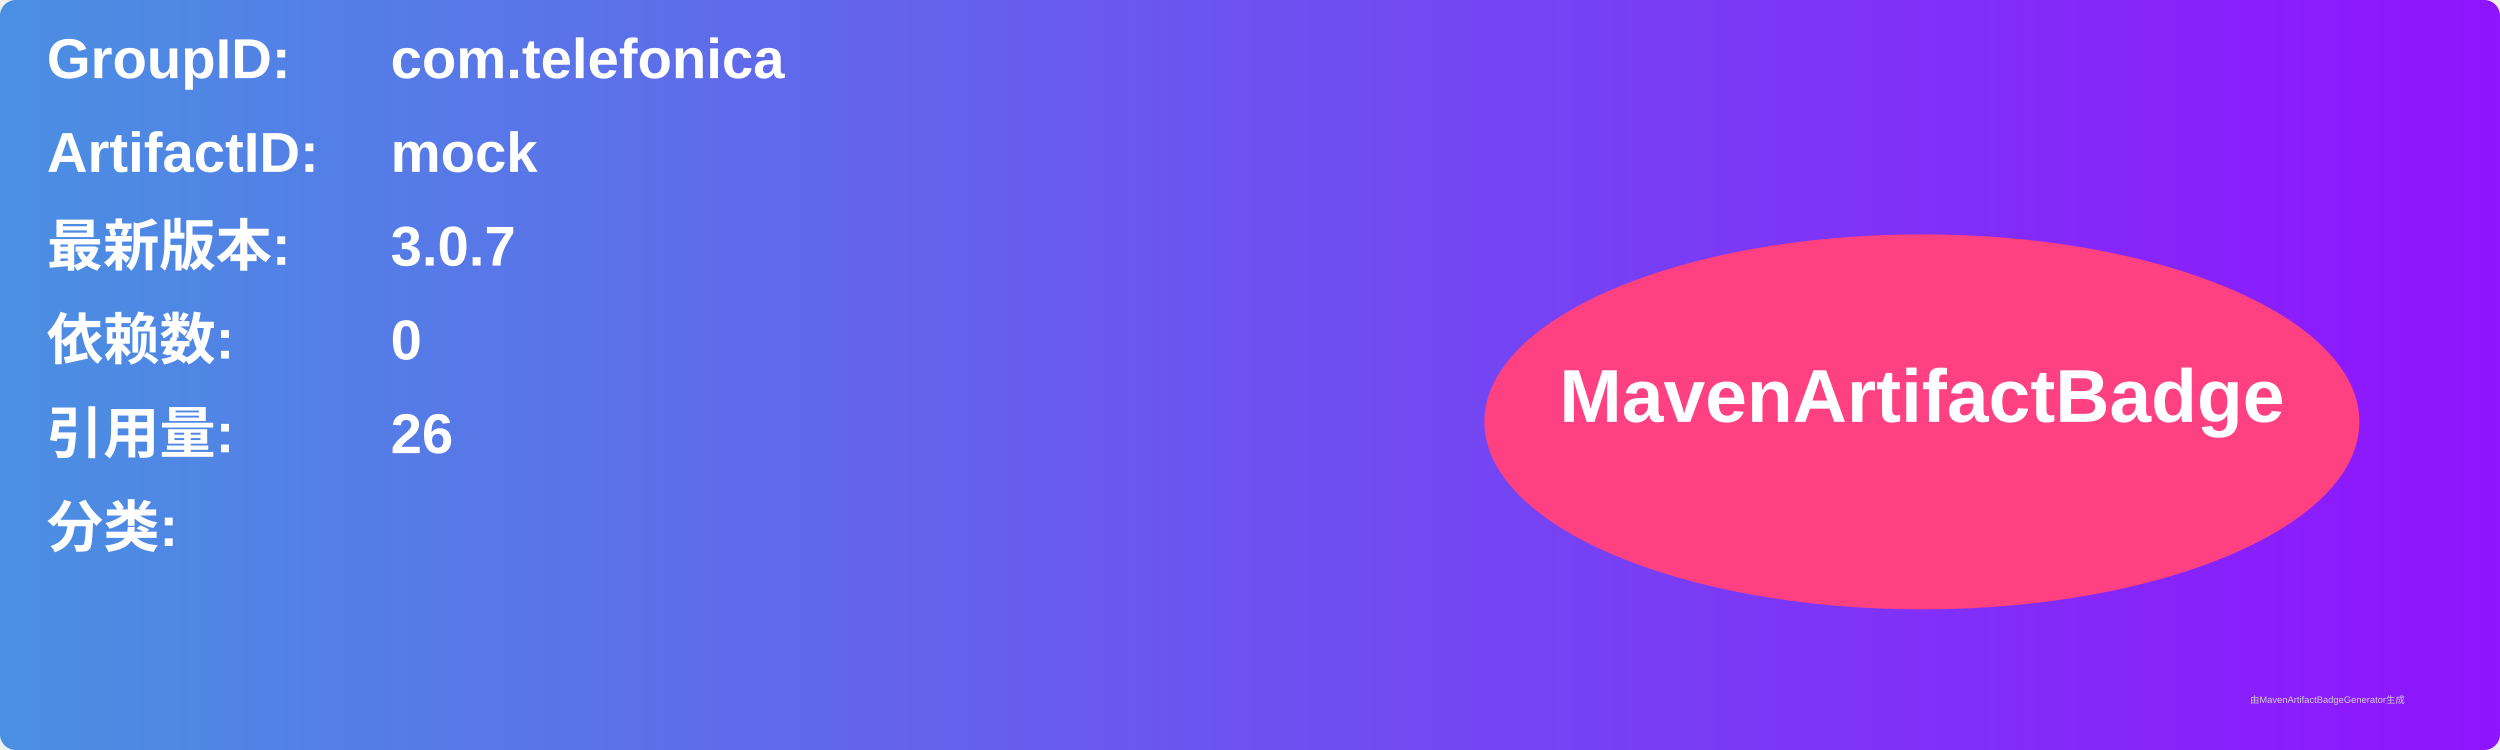
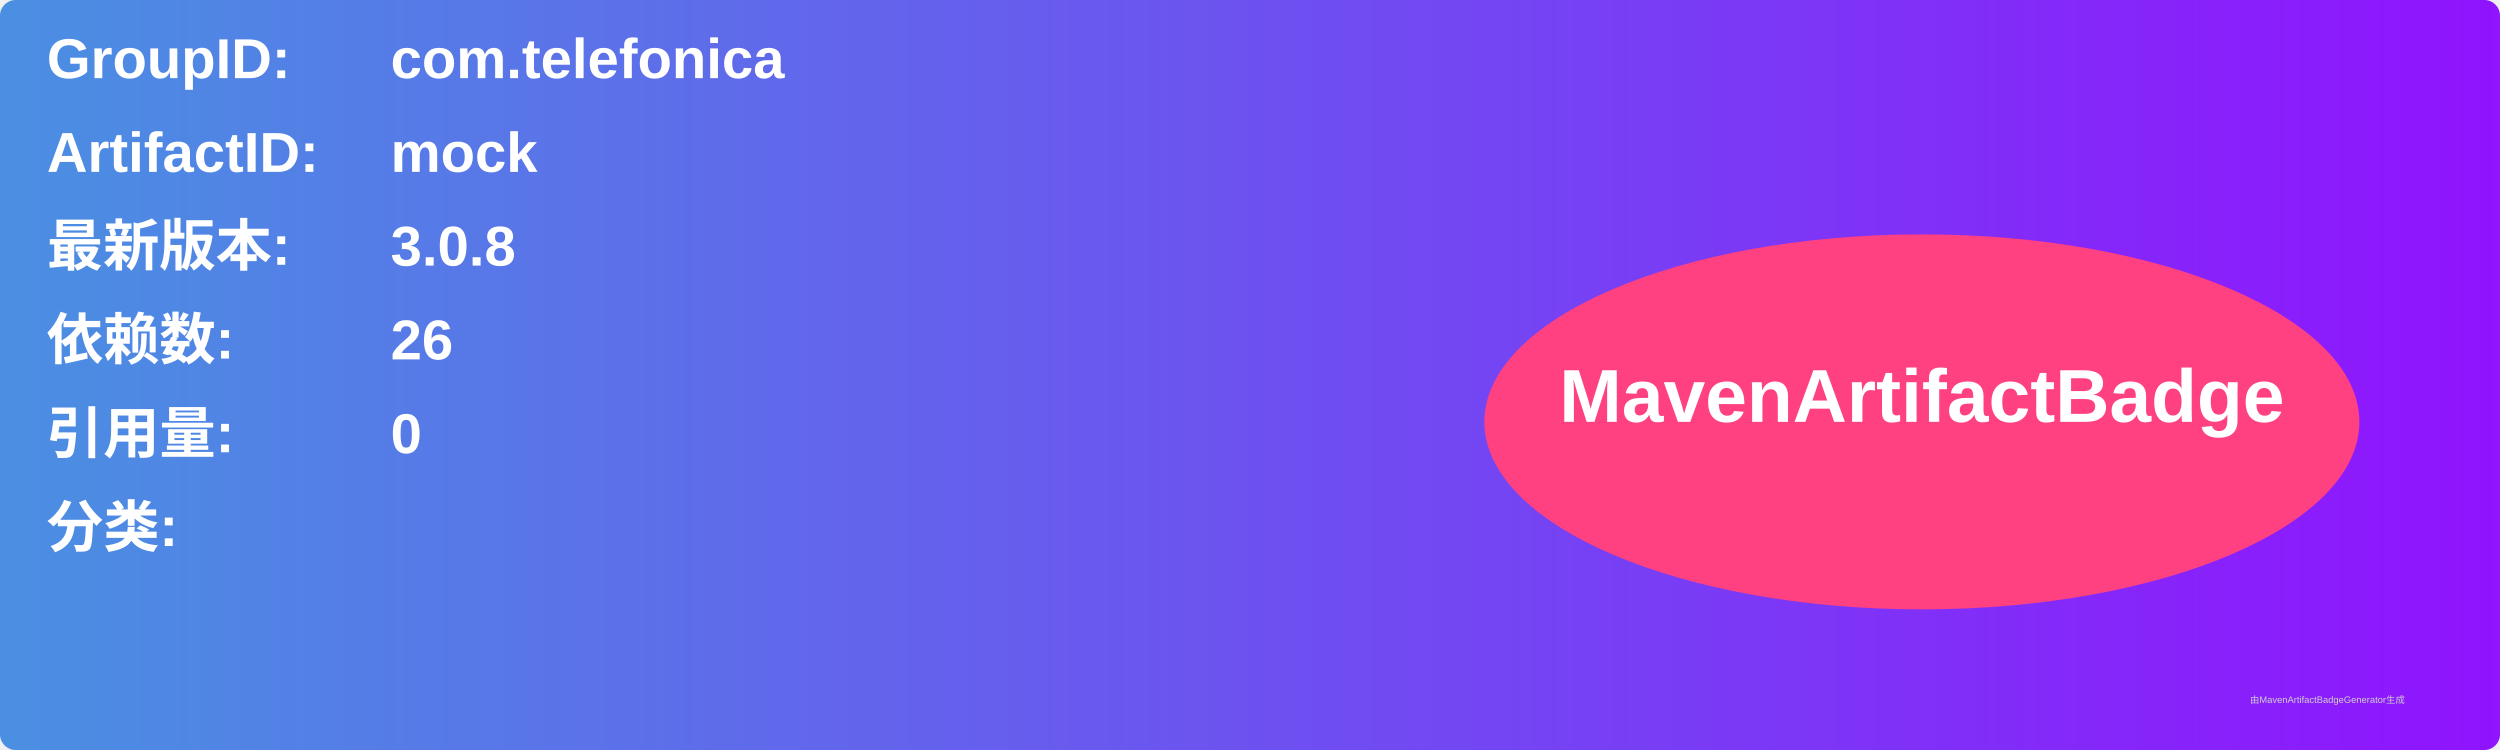
<svg xmlns="http://www.w3.org/2000/svg" width="800" height="240" viewBox="0 0 800 240">
  <linearGradient id="grad" x1="0%" y1="0%" x2="100%" y2="0%">
    <stop offset="0%" stop-color="#4a90e2" />
    <stop offset="100%" stop-color="#9013fe" />
  </linearGradient>
  <rect width="100%" height="100%" rx="5" ry="5" fill="url(#grad)" />
  <g transform="translate(15, 15)">
    <text x="0" y="10" font-family="Arial" font-size="18" fill="white" font-weight="bold" width="260">GroupID:</text>
    <text x="110" y="10" font-family="Arial" font-size="18" fill="white" font-weight="bold" width="460">com.telefonica</text>
    <text x="0" y="40" font-family="Arial" font-size="18" fill="white" font-weight="bold" width="260">ArtifactID:</text>
    <text x="110" y="40" font-family="Arial" font-size="18" fill="white" font-weight="bold" width="460">mock</text>
    <text x="0" y="70" font-family="Arial" font-size="18" fill="white" font-weight="bold">最新版本:</text>
    <text x="110" y="70" font-family="Arial" font-size="18" fill="white" font-weight="bold">
-       <tspan font-weight="bold">3.0.7</tspan>
+       <tspan font-weight="bold">3.0.8</tspan>
    </text>
    <text x="0" y="100" font-family="Arial" font-size="18" fill="white" font-weight="bold">依赖数: </text>
    <text x="110" y="100" font-family="Arial" font-size="18" fill="white">
-       <tspan font-weight="bold">0</tspan>
+       <tspan font-weight="bold">26</tspan>
    </text>
    <text x="0" y="130" font-family="Arial" font-size="18" fill="white" font-weight="bold">引用量: </text>
    <text x="110" y="130" font-family="Arial" font-size="18" fill="white">
-       <tspan font-weight="bold">26</tspan>
+       <tspan font-weight="bold">0</tspan>
    </text>
    <text x="0" y="160" font-family="Arial" font-size="18" fill="white" font-weight="bold">分类:</text>
    <text x="10" y="190" font-family="Arial" font-size="10" fill="white">
      <tspan font-weight="bold" />
    </text>
    <ellipse cx="600" cy="120" rx="140" ry="60" fill="#ff4081" />
    <text x="600" y="120" text-anchor="middle" font-family="Arial" font-size="24" fill="white" font-weight="bold">MavenArtifactBadge</text>
  </g>
  <text x="720" y="225" font-family="Arial" font-size="3" fill="#d0d0d0">由MavenArtifactBadgeGenerator生成</text>
</svg>
